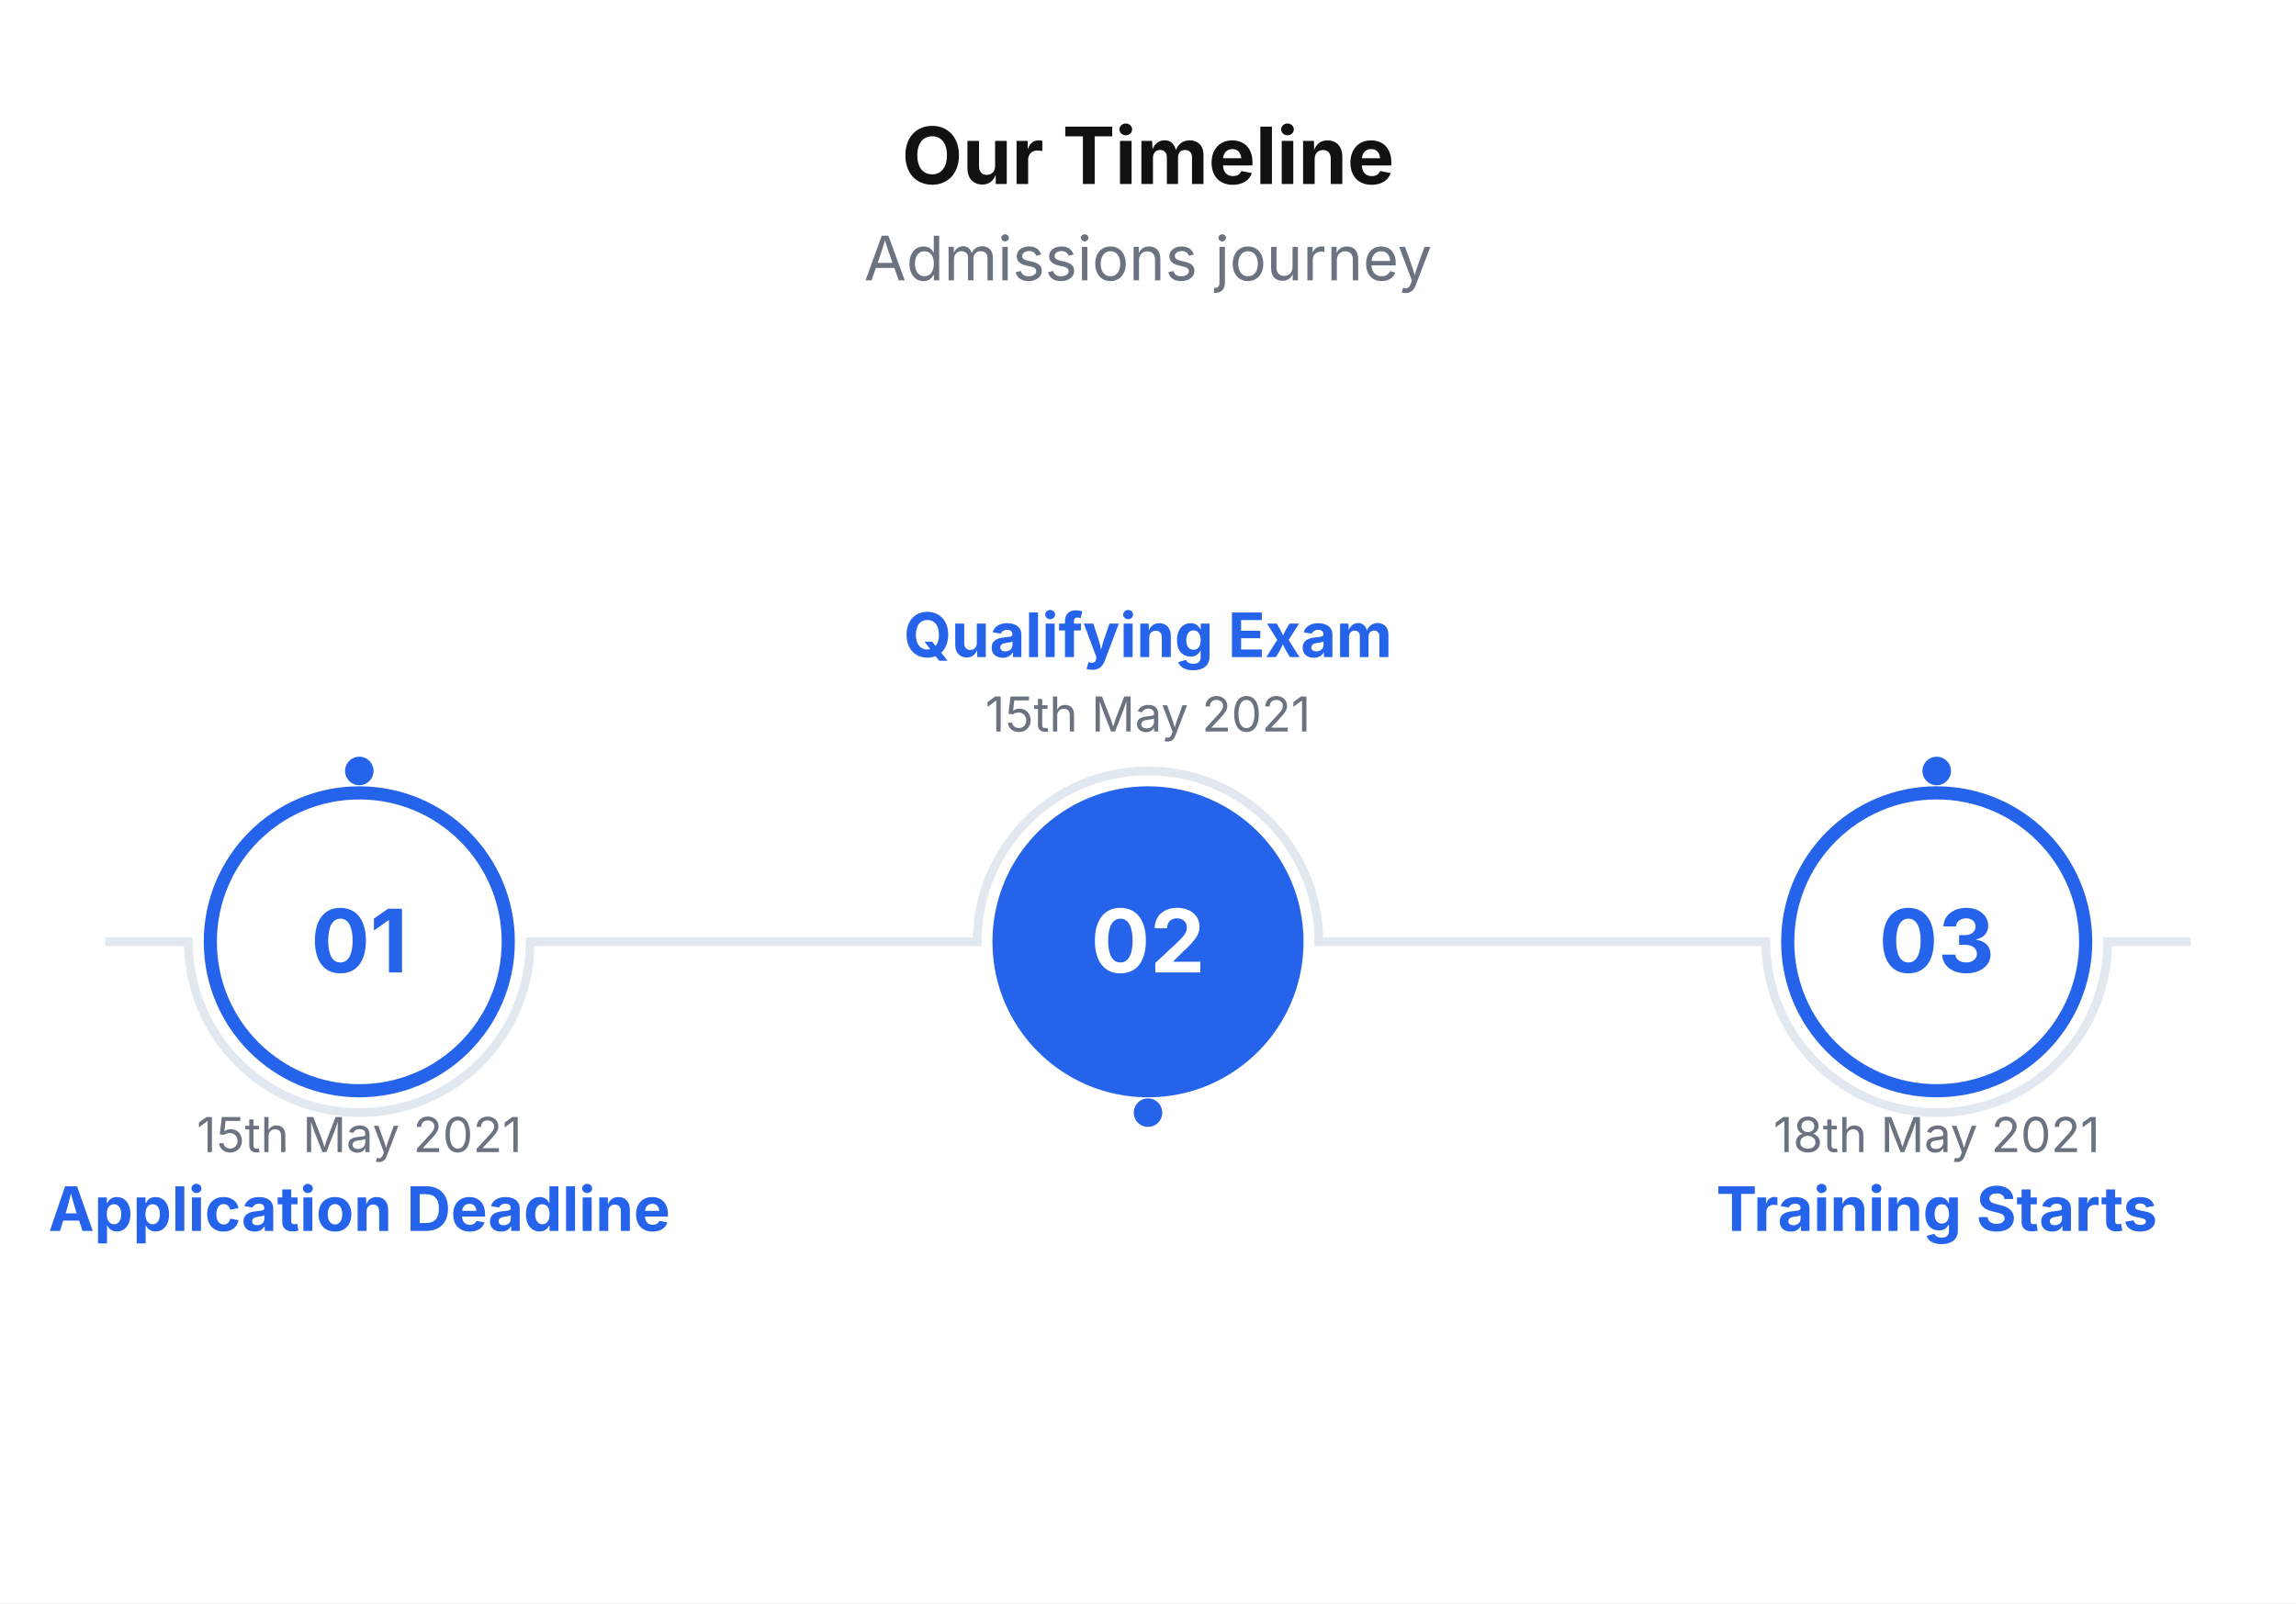
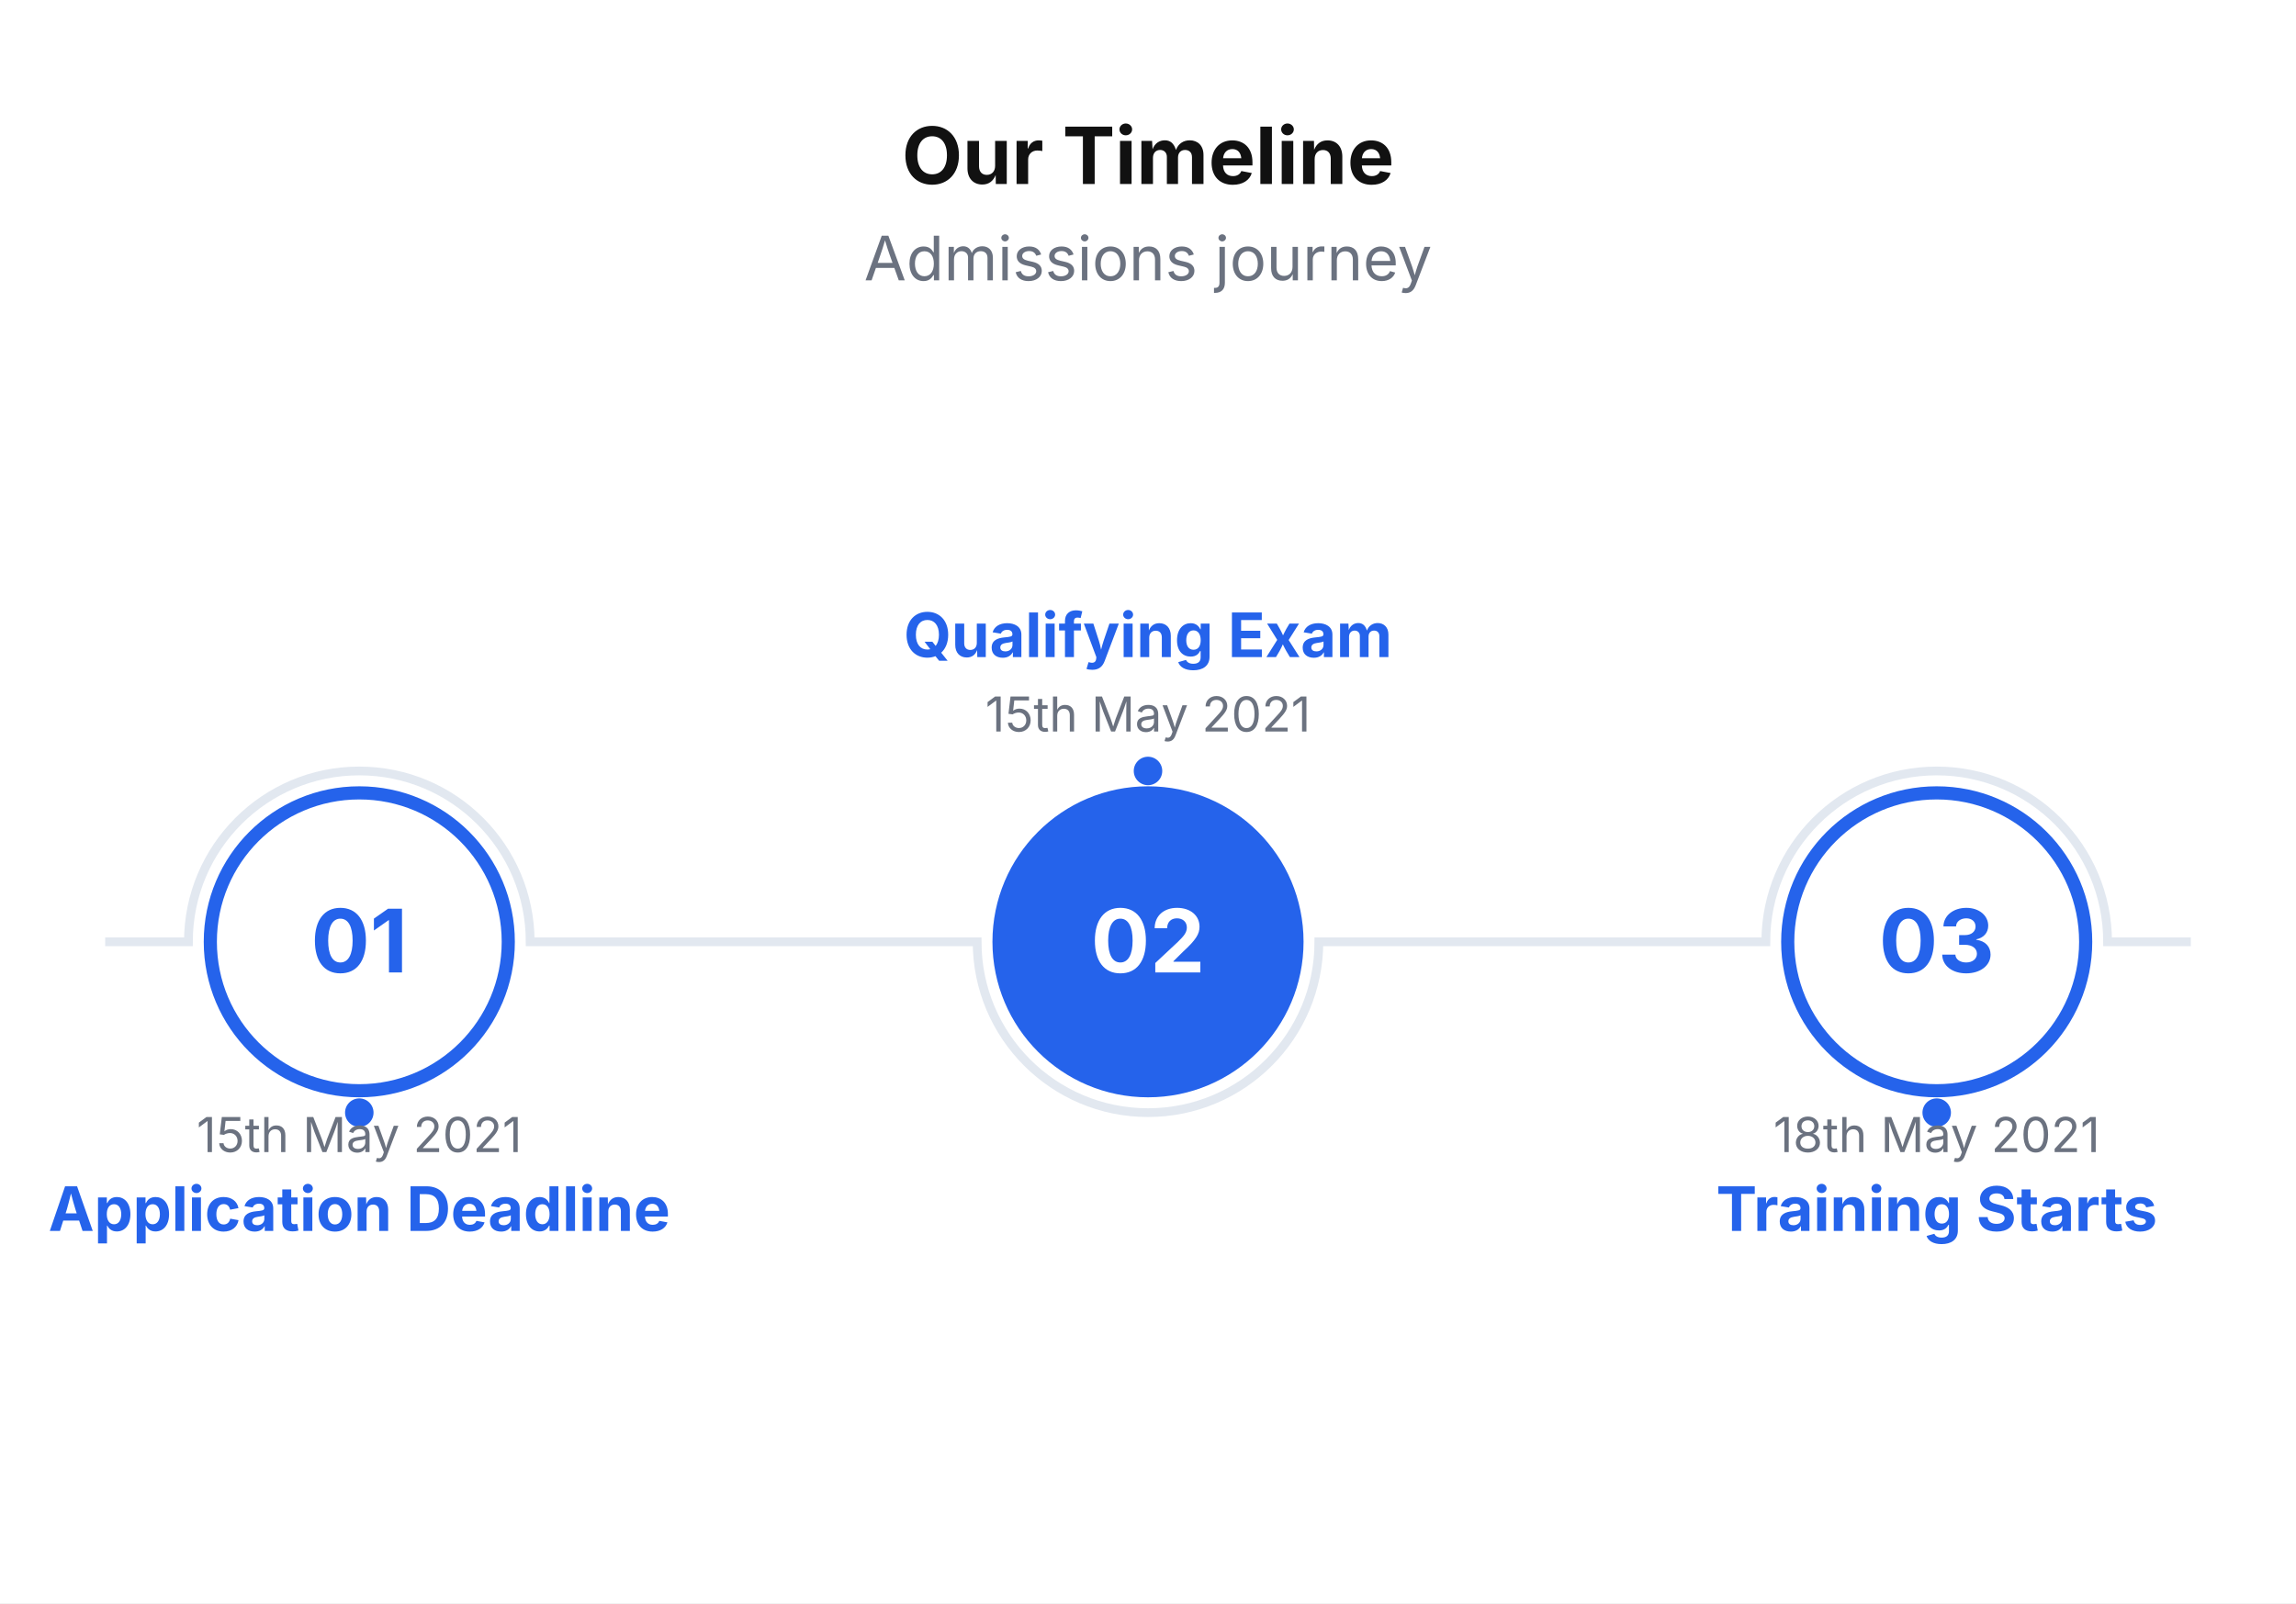
<svg xmlns="http://www.w3.org/2000/svg" viewBox="0 0 524 366" width="524" height="366">
  <rect width="100%" height="100%" fill="#FFFFFF" />
  <text x="262" y="42" font-size="18" font-family="Inter, system-ui, -apple-system, sans-serif" fill="#111111" text-anchor="middle" font-weight="bold">Our Timeline</text>
  <text x="262" y="64" font-size="14" font-family="Inter, system-ui, -apple-system, sans-serif" fill="#6B7280" text-anchor="middle">Admissions journey</text>
-   <path d="M 24 215 L 43 215 A 39 39 0 0 0 121 215 L 223 215 A 39 39 0 0 1 301 215 L 403 215 A 39 39 0 0 0 481 215 L 500 215" stroke="#E2E8F0" stroke-width="2" fill="none" />
-   <circle cx="82" cy="176" r="4" fill="#2563EB" stroke="#FFFFFF" stroke-width="1.5" />
-   <circle cx="262" cy="254" r="4" fill="#2563EB" stroke="#FFFFFF" stroke-width="1.5" />
-   <circle cx="442" cy="176" r="4" fill="#2563EB" stroke="#FFFFFF" stroke-width="1.5" />
+   <path d="M 24 215 L 43 215 A 39 39 0 0 1 121 215 L 223 215 A 39 39 0 0 0 301 215 L 403 215 A 39 39 0 0 1 481 215 L 500 215" stroke="#E2E8F0" stroke-width="2" fill="none" />
+   <circle cx="82" cy="254" r="4" fill="#2563EB" stroke="#FFFFFF" stroke-width="1.5" />
+   <circle cx="262" cy="176" r="4" fill="#2563EB" stroke="#FFFFFF" stroke-width="1.5" />
+   <circle cx="442" cy="254" r="4" fill="#2563EB" stroke="#FFFFFF" stroke-width="1.5" />
  <circle cx="82" cy="215" r="34" fill="#FFFFFF" stroke="#2563EB" stroke-width="3" />
  <text x="82" y="222" font-size="20" font-family="Inter, system-ui, -apple-system, sans-serif" fill="#2563EB" text-anchor="middle" font-weight="bold">01</text>
  <text x="82" y="263" font-size="11" font-family="Inter, system-ui, -apple-system, sans-serif" fill="#6B7280" text-anchor="middle">15th May 2021</text>
  <text x="82" y="281" font-size="14" font-family="Inter, system-ui, -apple-system, sans-serif" fill="#2563EB" text-anchor="middle" font-weight="bold">Application Deadline</text>
  <circle cx="262" cy="215" r="34" fill="#2563EB" stroke="#2563EB" stroke-width="3" />
  <text x="262" y="222" font-size="20" font-family="Inter, system-ui, -apple-system, sans-serif" fill="#FFFFFF" text-anchor="middle" font-weight="bold">02</text>
  <text x="262" y="167" font-size="11" font-family="Inter, system-ui, -apple-system, sans-serif" fill="#6B7280" text-anchor="middle">15th May 2021</text>
  <text x="262" y="150" font-size="14" font-family="Inter, system-ui, -apple-system, sans-serif" fill="#2563EB" text-anchor="middle" font-weight="bold">Qualifying Exam</text>
  <circle cx="442" cy="215" r="34" fill="#FFFFFF" stroke="#2563EB" stroke-width="3" />
  <text x="442" y="222" font-size="20" font-family="Inter, system-ui, -apple-system, sans-serif" fill="#2563EB" text-anchor="middle" font-weight="bold">03</text>
  <text x="442" y="263" font-size="11" font-family="Inter, system-ui, -apple-system, sans-serif" fill="#6B7280" text-anchor="middle">18th May 2021</text>
  <text x="442" y="281" font-size="14" font-family="Inter, system-ui, -apple-system, sans-serif" fill="#2563EB" text-anchor="middle" font-weight="bold">Training Starts</text>
</svg>
